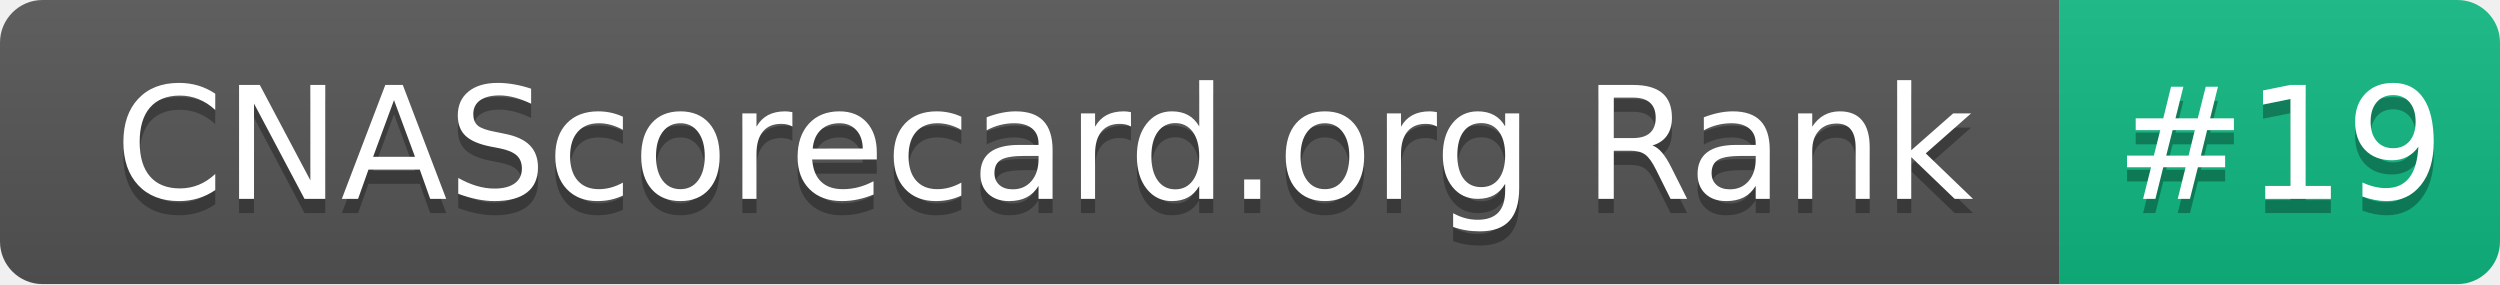
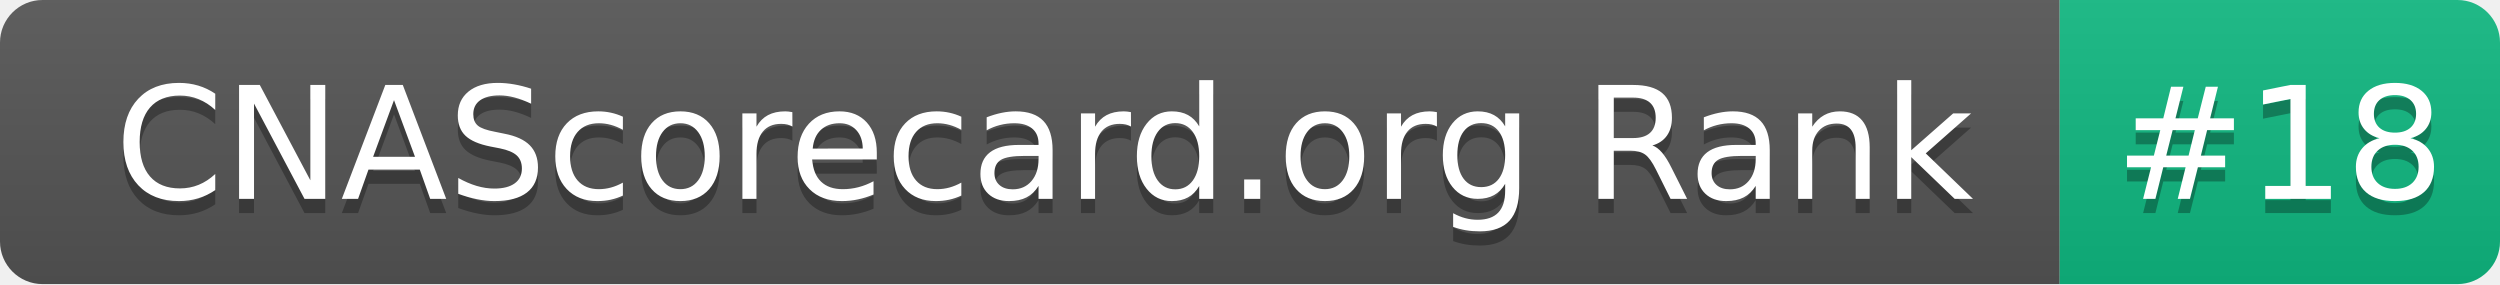
- <svg xmlns="http://www.w3.org/2000/svg" width="176" height="20" role="img" aria-label="CNAScorecard.org Rank: #19">
+ <svg xmlns="http://www.w3.org/2000/svg" width="176" height="20" role="img" aria-label="CNAScorecard.org Rank: #18">
  <linearGradient id="s" x2="0" y2="100%">
    <stop offset="0" stop-color="#bbb" stop-opacity=".1" />
    <stop offset="1" stop-opacity=".1" />
  </linearGradient>
  <clipPath id="r">
    <rect width="176" height="20" rx="3" fill="#fff" />
  </clipPath>
  <g clip-path="url(#r)">
    <rect width="145" height="20" fill="#555" />
    <rect x="145" width="31" height="20" fill="#10B981" />
    <rect width="176" height="20" fill="url(#s)" />
  </g>
  <g fill="#fff" text-anchor="middle" font-family="Verdana,Geneva,DejaVu Sans,sans-serif" text-rendering="geometricPrecision" font-size="110">
    <text aria-hidden="true" x="735" y="150" fill="#010101" fill-opacity=".3" transform="scale(.1)" textLength="1350">CNAScorecard.org Rank</text>
    <text x="735" y="140" transform="scale(.1)" fill="#fff" textLength="1350">CNAScorecard.org Rank</text>
-     <text aria-hidden="true" x="1605" y="150" fill="#010101" fill-opacity=".3" transform="scale(.1)" textLength="210">#19</text>
-     <text x="1605" y="140" transform="scale(.1)" fill="#fff" textLength="210">#19</text>
+     <text aria-hidden="true" x="1605" y="150" fill="#010101" fill-opacity=".3" transform="scale(.1)" textLength="210">#18</text>
+     <text x="1605" y="140" transform="scale(.1)" fill="#fff" textLength="210">#18</text>
  </g>
</svg>
